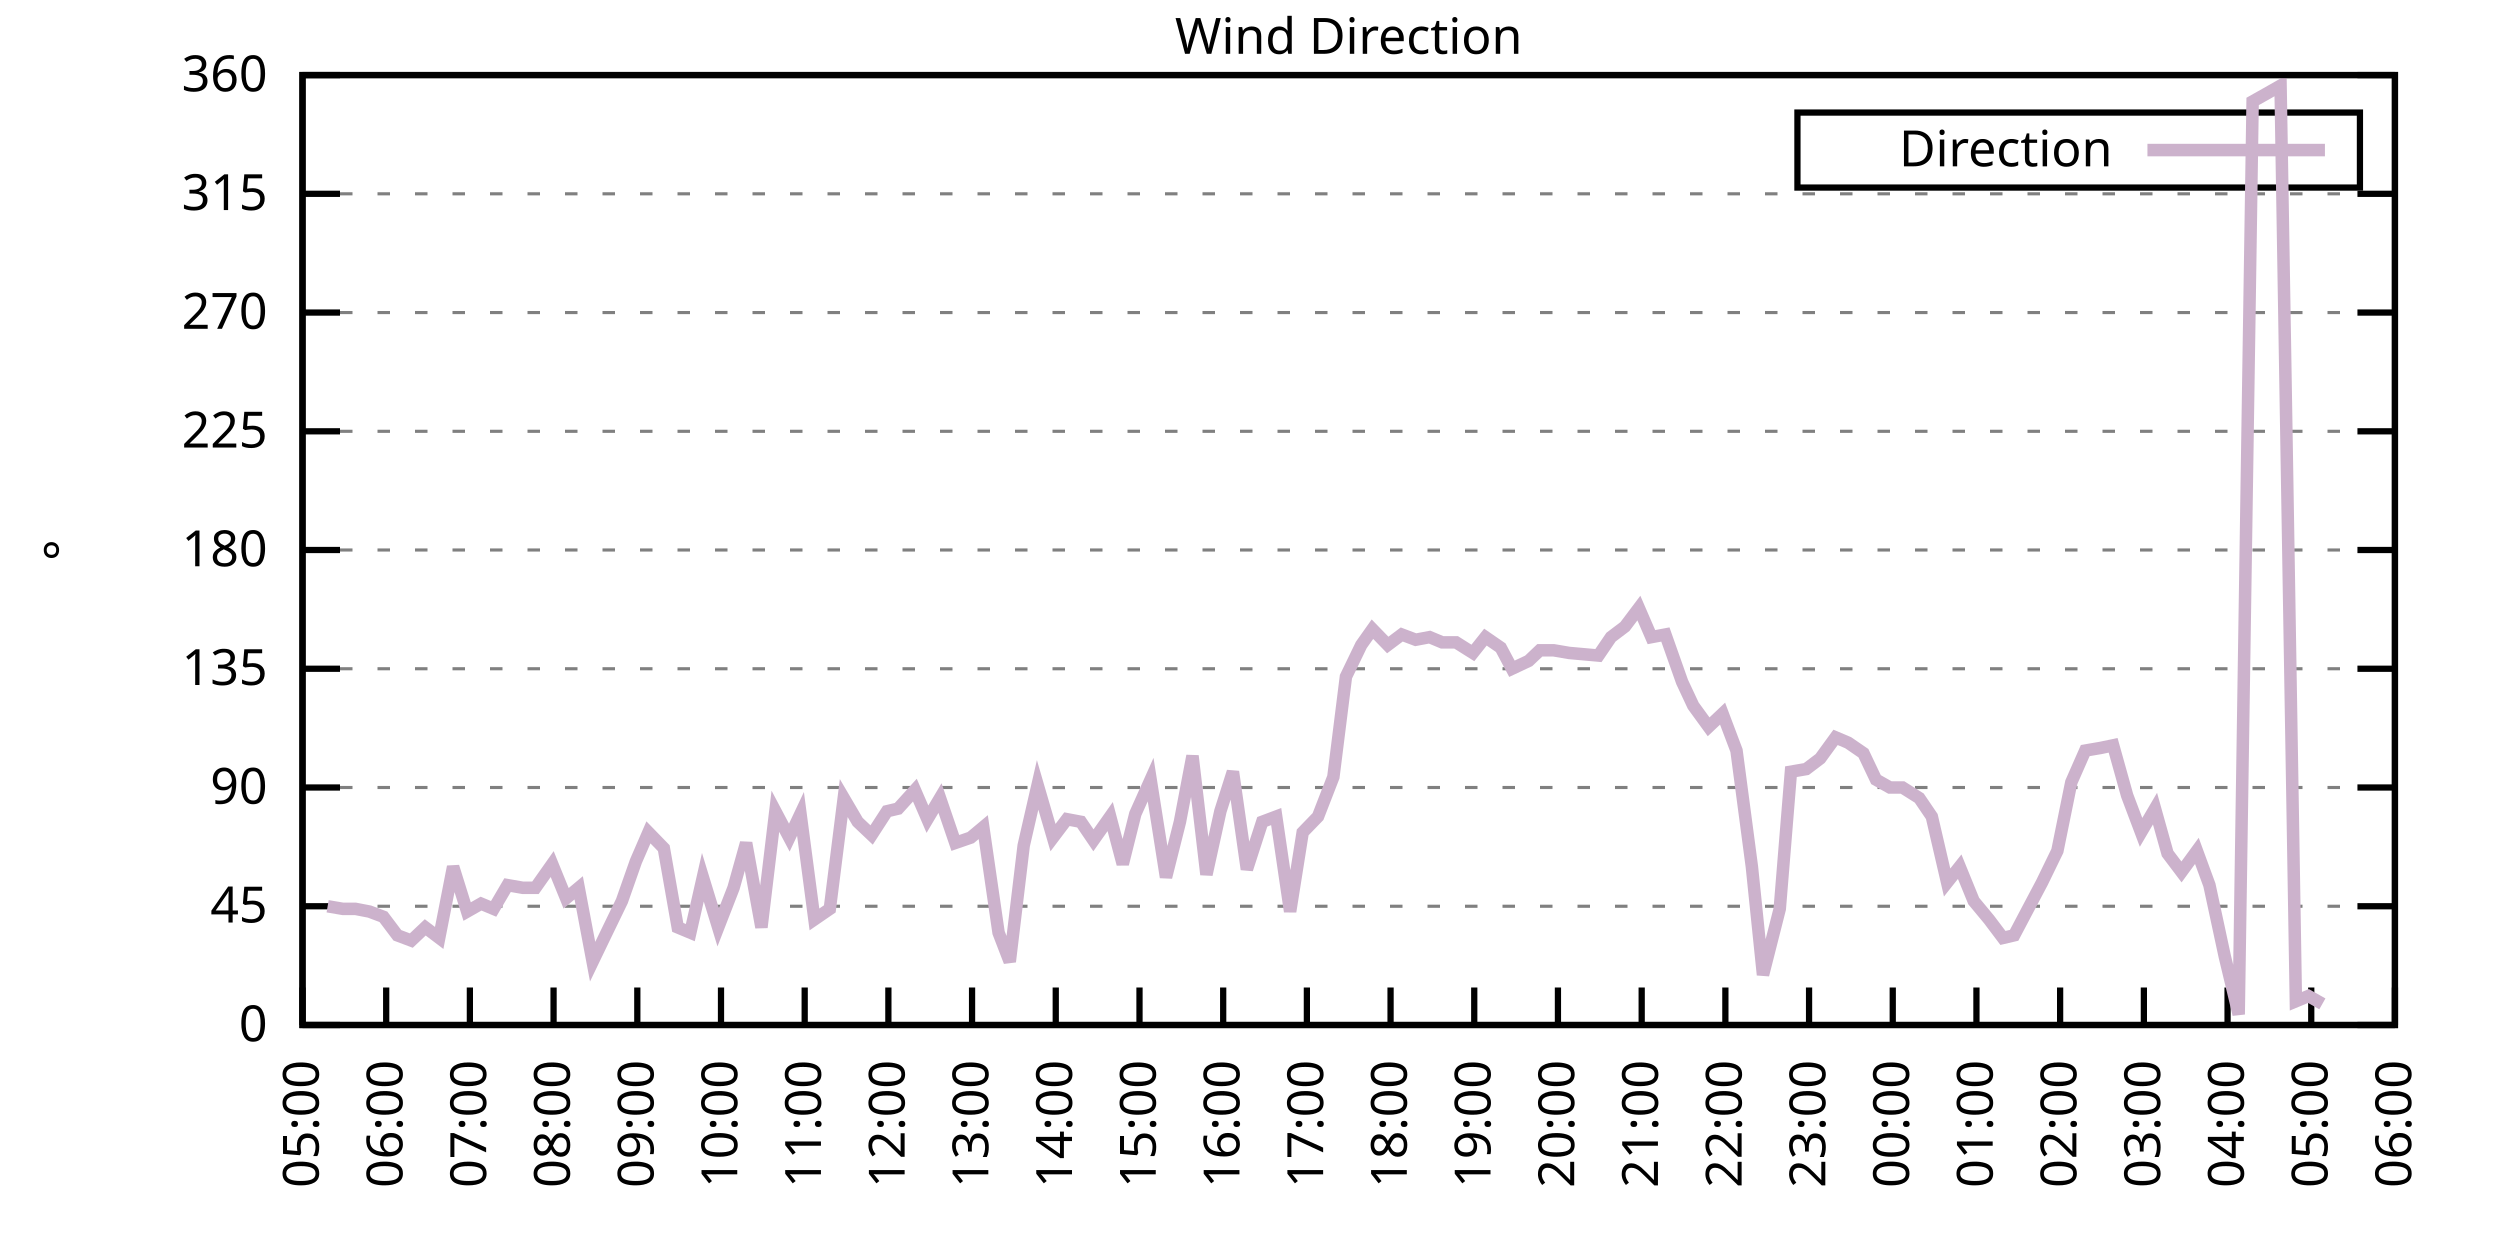
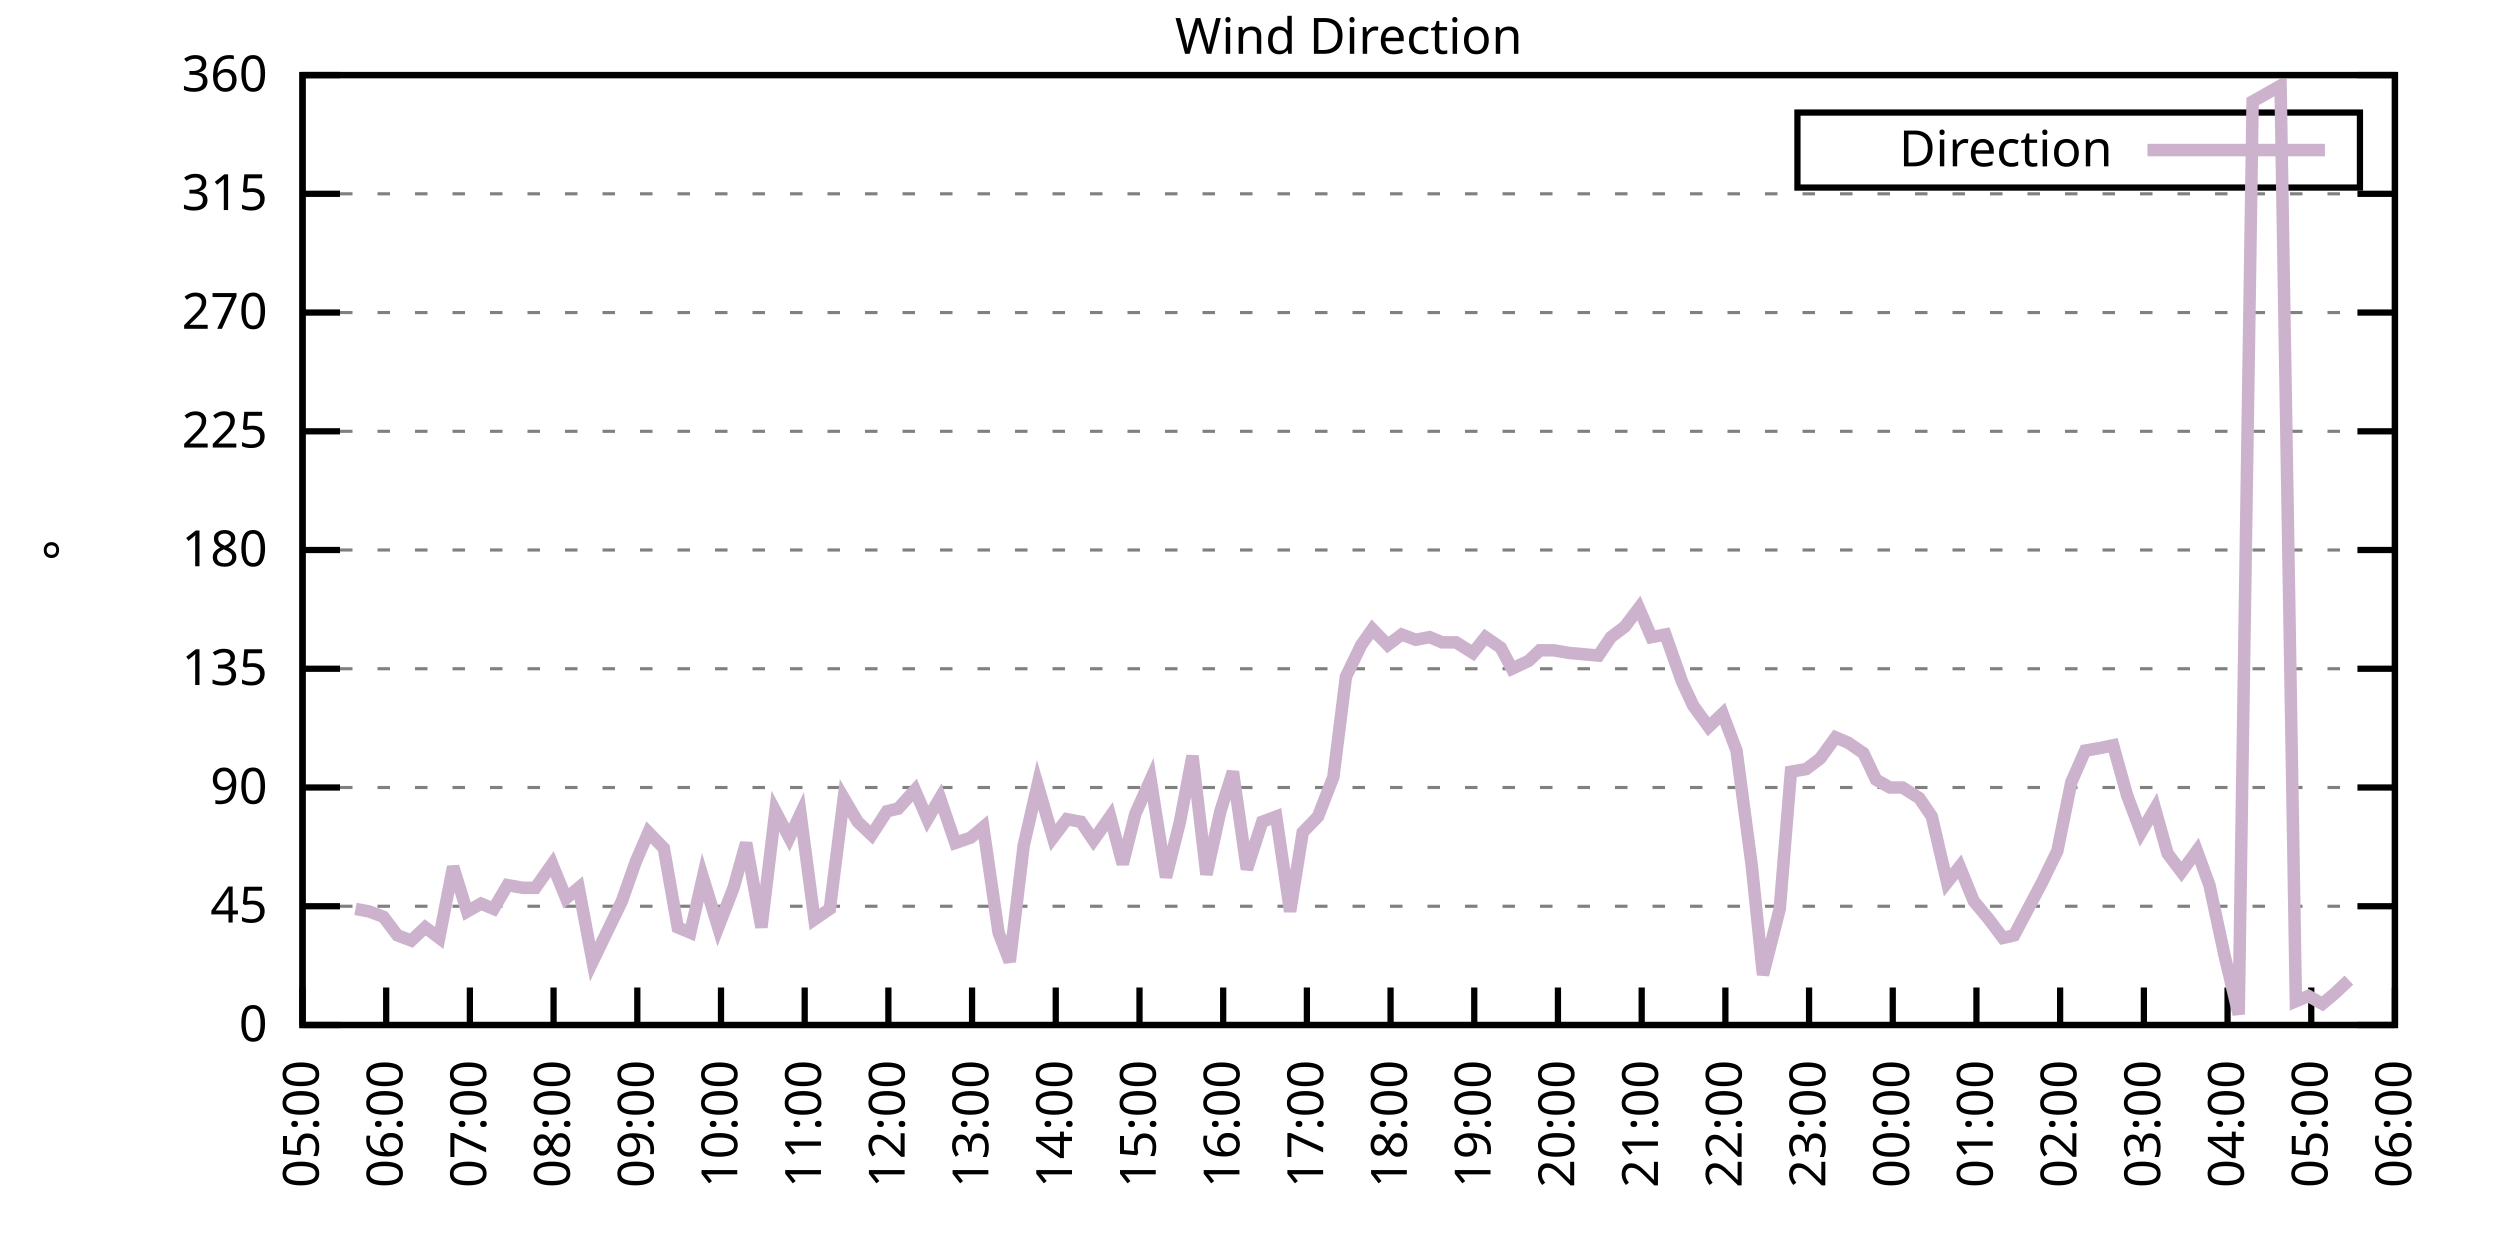
<svg xmlns="http://www.w3.org/2000/svg" xmlns:xlink="http://www.w3.org/1999/xlink" width="400" height="200" viewBox="0 0 400 200">
  <g id="gnuplot_canvas">
    <rect x="0" y="0" width="400" height="200" fill="none" />
    <defs>
      <circle id="gpDot" r="0.5" stroke-width="0.5" stroke="currentColor" />
      <path id="gpPt0" stroke-width="0.333" stroke="currentColor" d="M-1,0 h2 M0,-1 v2" />
      <path id="gpPt1" stroke-width="0.333" stroke="currentColor" d="M-1,-1 L1,1 M1,-1 L-1,1" />
      <path id="gpPt2" stroke-width="0.333" stroke="currentColor" d="M-1,0 L1,0 M0,-1 L0,1 M-1,-1 L1,1 M-1,1 L1,-1" />
      <rect id="gpPt3" stroke-width="0.333" stroke="currentColor" x="-1" y="-1" width="2" height="2" />
      <rect id="gpPt4" stroke-width="0.333" stroke="currentColor" fill="currentColor" x="-1" y="-1" width="2" height="2" />
      <circle id="gpPt5" stroke-width="0.333" stroke="currentColor" cx="0" cy="0" r="1" />
      <use xlink:href="#gpPt5" id="gpPt6" fill="currentColor" stroke="none" />
      <path id="gpPt7" stroke-width="0.333" stroke="currentColor" d="M0,-1.33 L-1.33,0.67 L1.33,0.67 z" />
      <use xlink:href="#gpPt7" id="gpPt8" fill="currentColor" stroke="none" />
      <use xlink:href="#gpPt7" id="gpPt9" stroke="currentColor" transform="rotate(180)" />
      <use xlink:href="#gpPt9" id="gpPt10" fill="currentColor" stroke="none" />
      <use xlink:href="#gpPt3" id="gpPt11" stroke="currentColor" transform="rotate(45)" />
      <use xlink:href="#gpPt11" id="gpPt12" fill="currentColor" stroke="none" />
      <path id="gpPt13" stroke-width="0.333" stroke="currentColor" d="M0,1.330 L1.265,0.411 L0.782,-1.067 L-0.782,-1.076 L-1.265,0.411 z" />
      <use xlink:href="#gpPt13" id="gpPt14" fill="currentColor" stroke="none" />
      <filter id="textbox" filterUnits="objectBoundingBox" x="0" y="0" height="1" width="1">
        <feFlood flood-color="white" flood-opacity="1" result="bgnd" />
        <feComposite in="SourceGraphic" in2="bgnd" operator="atop" />
      </filter>
      <filter id="greybox" filterUnits="objectBoundingBox" x="0" y="0" height="1" width="1">
        <feFlood flood-color="lightgrey" flood-opacity="1" result="grey" />
        <feComposite in="SourceGraphic" in2="grey" operator="atop" />
      </filter>
    </defs>
    <g fill="none" color="white" stroke="currentColor" stroke-width="1.00" stroke-linecap="butt" stroke-linejoin="miter">
</g>
    <g fill="none" color="black" stroke="currentColor" stroke-width="1.00" stroke-linecap="butt" stroke-linejoin="miter">
      <g stroke="none" shape-rendering="crispEdges">
        <polygon fill="rgb(255, 255, 255)" points="48.40,164.00 383.18,164.00 383.18,12.02 48.40,12.02 " />
      </g>
    </g>
    <g fill="none" color="black" stroke="currentColor" stroke-width="1.00" stroke-linecap="butt" stroke-linejoin="miter">
</g>
    <g fill="none" color="black" stroke="black" stroke-width="0.50" stroke-linecap="butt" stroke-linejoin="miter">
</g>
    <g fill="none" color="gray" stroke="currentColor" stroke-width="0.50" stroke-linecap="butt" stroke-linejoin="miter">
      <path stroke="gray" stroke-dasharray="2,4" class="gridline" d="M48.40,164.00 L383.19,164.00  " />
    </g>
    <g fill="none" color="gray" stroke="gray" stroke-width="1.00" stroke-linecap="butt" stroke-linejoin="miter">
</g>
    <g fill="none" color="black" stroke="currentColor" stroke-width="1.00" stroke-linecap="butt" stroke-linejoin="miter">
      <path stroke="black" d="M48.40,164.00 L54.40,164.00 M383.19,164.00 L377.19,164.00  " />
      <g transform="translate(42.80,166.60)" stroke="none" fill="black" font-family="Sans" font-size="8.00" text-anchor="end">
        <text>
          <tspan font-family="Sans"> 0</tspan>
        </text>
      </g>
    </g>
    <g fill="none" color="black" stroke="currentColor" stroke-width="1.00" stroke-linecap="butt" stroke-linejoin="miter">
</g>
    <g fill="none" color="black" stroke="black" stroke-width="0.50" stroke-linecap="butt" stroke-linejoin="miter">
</g>
    <g fill="none" color="gray" stroke="currentColor" stroke-width="0.50" stroke-linecap="butt" stroke-linejoin="miter">
      <path stroke="gray" stroke-dasharray="2,4" class="gridline" d="M48.40,145.00 L383.19,145.00  " />
    </g>
    <g fill="none" color="gray" stroke="gray" stroke-width="1.00" stroke-linecap="butt" stroke-linejoin="miter">
</g>
    <g fill="none" color="black" stroke="currentColor" stroke-width="1.00" stroke-linecap="butt" stroke-linejoin="miter">
      <path stroke="black" d="M48.40,145.00 L54.40,145.00 M383.19,145.00 L377.19,145.00  " />
      <g transform="translate(42.80,147.60)" stroke="none" fill="black" font-family="Sans" font-size="8.00" text-anchor="end">
        <text>
          <tspan font-family="Sans"> 45</tspan>
        </text>
      </g>
    </g>
    <g fill="none" color="black" stroke="currentColor" stroke-width="1.00" stroke-linecap="butt" stroke-linejoin="miter">
</g>
    <g fill="none" color="black" stroke="black" stroke-width="0.50" stroke-linecap="butt" stroke-linejoin="miter">
</g>
    <g fill="none" color="gray" stroke="currentColor" stroke-width="0.50" stroke-linecap="butt" stroke-linejoin="miter">
      <path stroke="gray" stroke-dasharray="2,4" class="gridline" d="M48.40,126.00 L383.19,126.00  " />
    </g>
    <g fill="none" color="gray" stroke="gray" stroke-width="1.00" stroke-linecap="butt" stroke-linejoin="miter">
</g>
    <g fill="none" color="black" stroke="currentColor" stroke-width="1.00" stroke-linecap="butt" stroke-linejoin="miter">
      <path stroke="black" d="M48.40,126.00 L54.40,126.00 M383.19,126.00 L377.19,126.00  " />
      <g transform="translate(42.80,128.60)" stroke="none" fill="black" font-family="Sans" font-size="8.00" text-anchor="end">
        <text>
          <tspan font-family="Sans"> 90</tspan>
        </text>
      </g>
    </g>
    <g fill="none" color="black" stroke="currentColor" stroke-width="1.00" stroke-linecap="butt" stroke-linejoin="miter">
</g>
    <g fill="none" color="black" stroke="black" stroke-width="0.50" stroke-linecap="butt" stroke-linejoin="miter">
</g>
    <g fill="none" color="gray" stroke="currentColor" stroke-width="0.50" stroke-linecap="butt" stroke-linejoin="miter">
      <path stroke="gray" stroke-dasharray="2,4" class="gridline" d="M48.40,107.00 L383.19,107.00  " />
    </g>
    <g fill="none" color="gray" stroke="gray" stroke-width="1.00" stroke-linecap="butt" stroke-linejoin="miter">
</g>
    <g fill="none" color="black" stroke="currentColor" stroke-width="1.00" stroke-linecap="butt" stroke-linejoin="miter">
      <path stroke="black" d="M48.40,107.00 L54.40,107.00 M383.19,107.00 L377.19,107.00  " />
      <g transform="translate(42.80,109.60)" stroke="none" fill="black" font-family="Sans" font-size="8.00" text-anchor="end">
        <text>
          <tspan font-family="Sans"> 135</tspan>
        </text>
      </g>
    </g>
    <g fill="none" color="black" stroke="currentColor" stroke-width="1.00" stroke-linecap="butt" stroke-linejoin="miter">
</g>
    <g fill="none" color="black" stroke="black" stroke-width="0.50" stroke-linecap="butt" stroke-linejoin="miter">
</g>
    <g fill="none" color="gray" stroke="currentColor" stroke-width="0.50" stroke-linecap="butt" stroke-linejoin="miter">
      <path stroke="gray" stroke-dasharray="2,4" class="gridline" d="M48.40,88.00 L383.19,88.00  " />
    </g>
    <g fill="none" color="gray" stroke="gray" stroke-width="1.00" stroke-linecap="butt" stroke-linejoin="miter">
</g>
    <g fill="none" color="black" stroke="currentColor" stroke-width="1.00" stroke-linecap="butt" stroke-linejoin="miter">
      <path stroke="black" d="M48.40,88.00 L54.40,88.00 M383.19,88.00 L377.19,88.00  " />
      <g transform="translate(42.80,90.60)" stroke="none" fill="black" font-family="Sans" font-size="8.00" text-anchor="end">
        <text>
          <tspan font-family="Sans"> 180</tspan>
        </text>
      </g>
    </g>
    <g fill="none" color="black" stroke="currentColor" stroke-width="1.00" stroke-linecap="butt" stroke-linejoin="miter">
</g>
    <g fill="none" color="black" stroke="black" stroke-width="0.50" stroke-linecap="butt" stroke-linejoin="miter">
</g>
    <g fill="none" color="gray" stroke="currentColor" stroke-width="0.50" stroke-linecap="butt" stroke-linejoin="miter">
      <path stroke="gray" stroke-dasharray="2,4" class="gridline" d="M48.40,69.01 L383.19,69.01  " />
    </g>
    <g fill="none" color="gray" stroke="gray" stroke-width="1.00" stroke-linecap="butt" stroke-linejoin="miter">
</g>
    <g fill="none" color="black" stroke="currentColor" stroke-width="1.00" stroke-linecap="butt" stroke-linejoin="miter">
      <path stroke="black" d="M48.40,69.01 L54.40,69.01 M383.19,69.01 L377.19,69.01  " />
      <g transform="translate(42.80,71.61)" stroke="none" fill="black" font-family="Sans" font-size="8.00" text-anchor="end">
        <text>
          <tspan font-family="Sans"> 225</tspan>
        </text>
      </g>
    </g>
    <g fill="none" color="black" stroke="currentColor" stroke-width="1.00" stroke-linecap="butt" stroke-linejoin="miter">
</g>
    <g fill="none" color="black" stroke="black" stroke-width="0.50" stroke-linecap="butt" stroke-linejoin="miter">
</g>
    <g fill="none" color="gray" stroke="currentColor" stroke-width="0.50" stroke-linecap="butt" stroke-linejoin="miter">
      <path stroke="gray" stroke-dasharray="2,4" class="gridline" d="M48.40,50.01 L383.19,50.01  " />
    </g>
    <g fill="none" color="gray" stroke="gray" stroke-width="1.00" stroke-linecap="butt" stroke-linejoin="miter">
</g>
    <g fill="none" color="black" stroke="currentColor" stroke-width="1.00" stroke-linecap="butt" stroke-linejoin="miter">
      <path stroke="black" d="M48.40,50.01 L54.40,50.01 M383.19,50.01 L377.19,50.01  " />
      <g transform="translate(42.80,52.61)" stroke="none" fill="black" font-family="Sans" font-size="8.00" text-anchor="end">
        <text>
          <tspan font-family="Sans"> 270</tspan>
        </text>
      </g>
    </g>
    <g fill="none" color="black" stroke="currentColor" stroke-width="1.00" stroke-linecap="butt" stroke-linejoin="miter">
</g>
    <g fill="none" color="black" stroke="black" stroke-width="0.50" stroke-linecap="butt" stroke-linejoin="miter">
</g>
    <g fill="none" color="gray" stroke="currentColor" stroke-width="0.50" stroke-linecap="butt" stroke-linejoin="miter">
      <path stroke="gray" stroke-dasharray="2,4" class="gridline" d="M48.40,31.01 L383.19,31.01  " />
    </g>
    <g fill="none" color="gray" stroke="gray" stroke-width="1.00" stroke-linecap="butt" stroke-linejoin="miter">
</g>
    <g fill="none" color="black" stroke="currentColor" stroke-width="1.00" stroke-linecap="butt" stroke-linejoin="miter">
      <path stroke="black" d="M48.40,31.01 L54.40,31.01 M383.19,31.01 L377.19,31.01  " />
      <g transform="translate(42.80,33.61)" stroke="none" fill="black" font-family="Sans" font-size="8.00" text-anchor="end">
        <text>
          <tspan font-family="Sans"> 315</tspan>
        </text>
      </g>
    </g>
    <g fill="none" color="black" stroke="currentColor" stroke-width="1.00" stroke-linecap="butt" stroke-linejoin="miter">
</g>
    <g fill="none" color="black" stroke="black" stroke-width="0.50" stroke-linecap="butt" stroke-linejoin="miter">
</g>
    <g fill="none" color="gray" stroke="currentColor" stroke-width="0.50" stroke-linecap="butt" stroke-linejoin="miter">
      <path stroke="gray" stroke-dasharray="2,4" class="gridline" d="M48.40,12.01 L383.19,12.01  " />
    </g>
    <g fill="none" color="gray" stroke="gray" stroke-width="1.00" stroke-linecap="butt" stroke-linejoin="miter">
</g>
    <g fill="none" color="black" stroke="currentColor" stroke-width="1.00" stroke-linecap="butt" stroke-linejoin="miter">
      <path stroke="black" d="M48.40,12.01 L54.40,12.01 M383.19,12.01 L377.19,12.01  " />
      <g transform="translate(42.80,14.61)" stroke="none" fill="black" font-family="Sans" font-size="8.00" text-anchor="end">
        <text>
          <tspan font-family="Sans"> 360</tspan>
        </text>
      </g>
    </g>
    <g fill="none" color="black" stroke="currentColor" stroke-width="1.00" stroke-linecap="butt" stroke-linejoin="miter">
      <path stroke="black" d="M48.40,164.00 L48.40,158.00  " />
      <g transform="translate(51.00,169.60) rotate(270.00)" stroke="none" fill="black" font-family="Sans" font-size="8.00" text-anchor="end">
        <text>
          <tspan font-family="Sans">05:00</tspan>
        </text>
      </g>
    </g>
    <g fill="none" color="black" stroke="currentColor" stroke-width="1.00" stroke-linecap="butt" stroke-linejoin="miter">
      <path stroke="black" d="M61.79,164.00 L61.79,158.00  " />
      <g transform="translate(64.39,169.60) rotate(270.00)" stroke="none" fill="black" font-family="Sans" font-size="8.00" text-anchor="end">
        <text>
          <tspan font-family="Sans">06:00</tspan>
        </text>
      </g>
    </g>
    <g fill="none" color="black" stroke="currentColor" stroke-width="1.00" stroke-linecap="butt" stroke-linejoin="miter">
      <path stroke="black" d="M75.18,164.00 L75.18,158.00  " />
      <g transform="translate(77.78,169.60) rotate(270.00)" stroke="none" fill="black" font-family="Sans" font-size="8.00" text-anchor="end">
        <text>
          <tspan font-family="Sans">07:00</tspan>
        </text>
      </g>
    </g>
    <g fill="none" color="black" stroke="currentColor" stroke-width="1.00" stroke-linecap="butt" stroke-linejoin="miter">
      <path stroke="black" d="M88.57,164.00 L88.57,158.00  " />
      <g transform="translate(91.17,169.60) rotate(270.00)" stroke="none" fill="black" font-family="Sans" font-size="8.00" text-anchor="end">
        <text>
          <tspan font-family="Sans">08:00</tspan>
        </text>
      </g>
    </g>
    <g fill="none" color="black" stroke="currentColor" stroke-width="1.00" stroke-linecap="butt" stroke-linejoin="miter">
      <path stroke="black" d="M101.97,164.00 L101.97,158.00  " />
      <g transform="translate(104.57,169.60) rotate(270.00)" stroke="none" fill="black" font-family="Sans" font-size="8.00" text-anchor="end">
        <text>
          <tspan font-family="Sans">09:00</tspan>
        </text>
      </g>
    </g>
    <g fill="none" color="black" stroke="currentColor" stroke-width="1.00" stroke-linecap="butt" stroke-linejoin="miter">
      <path stroke="black" d="M115.36,164.00 L115.36,158.00  " />
      <g transform="translate(117.96,169.60) rotate(270.00)" stroke="none" fill="black" font-family="Sans" font-size="8.00" text-anchor="end">
        <text>
          <tspan font-family="Sans">10:00</tspan>
        </text>
      </g>
    </g>
    <g fill="none" color="black" stroke="currentColor" stroke-width="1.00" stroke-linecap="butt" stroke-linejoin="miter">
      <path stroke="black" d="M128.75,164.00 L128.75,158.00  " />
      <g transform="translate(131.35,169.60) rotate(270.00)" stroke="none" fill="black" font-family="Sans" font-size="8.00" text-anchor="end">
        <text>
          <tspan font-family="Sans">11:00</tspan>
        </text>
      </g>
    </g>
    <g fill="none" color="black" stroke="currentColor" stroke-width="1.00" stroke-linecap="butt" stroke-linejoin="miter">
      <path stroke="black" d="M142.14,164.00 L142.14,158.00  " />
      <g transform="translate(144.74,169.60) rotate(270.00)" stroke="none" fill="black" font-family="Sans" font-size="8.00" text-anchor="end">
        <text>
          <tspan font-family="Sans">12:00</tspan>
        </text>
      </g>
    </g>
    <g fill="none" color="black" stroke="currentColor" stroke-width="1.00" stroke-linecap="butt" stroke-linejoin="miter">
      <path stroke="black" d="M155.53,164.00 L155.53,158.00  " />
      <g transform="translate(158.13,169.60) rotate(270.00)" stroke="none" fill="black" font-family="Sans" font-size="8.00" text-anchor="end">
        <text>
          <tspan font-family="Sans">13:00</tspan>
        </text>
      </g>
    </g>
    <g fill="none" color="black" stroke="currentColor" stroke-width="1.00" stroke-linecap="butt" stroke-linejoin="miter">
      <path stroke="black" d="M168.92,164.00 L168.92,158.00  " />
      <g transform="translate(171.52,169.60) rotate(270.00)" stroke="none" fill="black" font-family="Sans" font-size="8.00" text-anchor="end">
        <text>
          <tspan font-family="Sans">14:00</tspan>
        </text>
      </g>
    </g>
    <g fill="none" color="black" stroke="currentColor" stroke-width="1.00" stroke-linecap="butt" stroke-linejoin="miter">
      <path stroke="black" d="M182.32,164.00 L182.32,158.00  " />
      <g transform="translate(184.92,169.60) rotate(270.00)" stroke="none" fill="black" font-family="Sans" font-size="8.00" text-anchor="end">
        <text>
          <tspan font-family="Sans">15:00</tspan>
        </text>
      </g>
    </g>
    <g fill="none" color="black" stroke="currentColor" stroke-width="1.00" stroke-linecap="butt" stroke-linejoin="miter">
      <path stroke="black" d="M195.71,164.00 L195.71,158.00  " />
      <g transform="translate(198.31,169.60) rotate(270.00)" stroke="none" fill="black" font-family="Sans" font-size="8.00" text-anchor="end">
        <text>
          <tspan font-family="Sans">16:00</tspan>
        </text>
      </g>
    </g>
    <g fill="none" color="black" stroke="currentColor" stroke-width="1.00" stroke-linecap="butt" stroke-linejoin="miter">
      <path stroke="black" d="M209.10,164.00 L209.10,158.00  " />
      <g transform="translate(211.70,169.60) rotate(270.00)" stroke="none" fill="black" font-family="Sans" font-size="8.00" text-anchor="end">
        <text>
          <tspan font-family="Sans">17:00</tspan>
        </text>
      </g>
    </g>
    <g fill="none" color="black" stroke="currentColor" stroke-width="1.00" stroke-linecap="butt" stroke-linejoin="miter">
      <path stroke="black" d="M222.49,164.00 L222.49,158.00  " />
      <g transform="translate(225.09,169.60) rotate(270.00)" stroke="none" fill="black" font-family="Sans" font-size="8.00" text-anchor="end">
        <text>
          <tspan font-family="Sans">18:00</tspan>
        </text>
      </g>
    </g>
    <g fill="none" color="black" stroke="currentColor" stroke-width="1.00" stroke-linecap="butt" stroke-linejoin="miter">
      <path stroke="black" d="M235.88,164.00 L235.88,158.00  " />
      <g transform="translate(238.48,169.60) rotate(270.00)" stroke="none" fill="black" font-family="Sans" font-size="8.00" text-anchor="end">
        <text>
          <tspan font-family="Sans">19:00</tspan>
        </text>
      </g>
    </g>
    <g fill="none" color="black" stroke="currentColor" stroke-width="1.00" stroke-linecap="butt" stroke-linejoin="miter">
      <path stroke="black" d="M249.27,164.00 L249.27,158.00  " />
      <g transform="translate(251.87,169.60) rotate(270.00)" stroke="none" fill="black" font-family="Sans" font-size="8.00" text-anchor="end">
        <text>
          <tspan font-family="Sans">20:00</tspan>
        </text>
      </g>
    </g>
    <g fill="none" color="black" stroke="currentColor" stroke-width="1.00" stroke-linecap="butt" stroke-linejoin="miter">
      <path stroke="black" d="M262.67,164.00 L262.67,158.00  " />
      <g transform="translate(265.27,169.60) rotate(270.00)" stroke="none" fill="black" font-family="Sans" font-size="8.00" text-anchor="end">
        <text>
          <tspan font-family="Sans">21:00</tspan>
        </text>
      </g>
    </g>
    <g fill="none" color="black" stroke="currentColor" stroke-width="1.00" stroke-linecap="butt" stroke-linejoin="miter">
      <path stroke="black" d="M276.06,164.00 L276.06,158.00  " />
      <g transform="translate(278.66,169.60) rotate(270.00)" stroke="none" fill="black" font-family="Sans" font-size="8.00" text-anchor="end">
        <text>
          <tspan font-family="Sans">22:00</tspan>
        </text>
      </g>
    </g>
    <g fill="none" color="black" stroke="currentColor" stroke-width="1.00" stroke-linecap="butt" stroke-linejoin="miter">
      <path stroke="black" d="M289.45,164.00 L289.45,158.00  " />
      <g transform="translate(292.05,169.60) rotate(270.00)" stroke="none" fill="black" font-family="Sans" font-size="8.00" text-anchor="end">
        <text>
          <tspan font-family="Sans">23:00</tspan>
        </text>
      </g>
    </g>
    <g fill="none" color="black" stroke="currentColor" stroke-width="1.00" stroke-linecap="butt" stroke-linejoin="miter">
      <path stroke="black" d="M302.84,164.00 L302.84,158.00  " />
      <g transform="translate(305.44,169.60) rotate(270.00)" stroke="none" fill="black" font-family="Sans" font-size="8.00" text-anchor="end">
        <text>
          <tspan font-family="Sans">00:00</tspan>
        </text>
      </g>
    </g>
    <g fill="none" color="black" stroke="currentColor" stroke-width="1.00" stroke-linecap="butt" stroke-linejoin="miter">
      <path stroke="black" d="M316.23,164.00 L316.23,158.00  " />
      <g transform="translate(318.83,169.60) rotate(270.00)" stroke="none" fill="black" font-family="Sans" font-size="8.00" text-anchor="end">
        <text>
          <tspan font-family="Sans">01:00</tspan>
        </text>
      </g>
    </g>
    <g fill="none" color="black" stroke="currentColor" stroke-width="1.00" stroke-linecap="butt" stroke-linejoin="miter">
      <path stroke="black" d="M329.62,164.00 L329.62,158.00  " />
      <g transform="translate(332.22,169.60) rotate(270.00)" stroke="none" fill="black" font-family="Sans" font-size="8.00" text-anchor="end">
        <text>
          <tspan font-family="Sans">02:00</tspan>
        </text>
      </g>
    </g>
    <g fill="none" color="black" stroke="currentColor" stroke-width="1.00" stroke-linecap="butt" stroke-linejoin="miter">
      <path stroke="black" d="M343.02,164.00 L343.02,158.00  " />
      <g transform="translate(345.62,169.60) rotate(270.00)" stroke="none" fill="black" font-family="Sans" font-size="8.00" text-anchor="end">
        <text>
          <tspan font-family="Sans">03:00</tspan>
        </text>
      </g>
    </g>
    <g fill="none" color="black" stroke="currentColor" stroke-width="1.00" stroke-linecap="butt" stroke-linejoin="miter">
      <path stroke="black" d="M356.41,164.00 L356.41,158.00  " />
      <g transform="translate(359.01,169.60) rotate(270.00)" stroke="none" fill="black" font-family="Sans" font-size="8.00" text-anchor="end">
        <text>
          <tspan font-family="Sans">04:00</tspan>
        </text>
      </g>
    </g>
    <g fill="none" color="black" stroke="currentColor" stroke-width="1.00" stroke-linecap="butt" stroke-linejoin="miter">
      <path stroke="black" d="M369.80,164.00 L369.80,158.00  " />
      <g transform="translate(372.40,169.60) rotate(270.00)" stroke="none" fill="black" font-family="Sans" font-size="8.00" text-anchor="end">
        <text>
          <tspan font-family="Sans">05:00</tspan>
        </text>
      </g>
    </g>
    <g fill="none" color="black" stroke="currentColor" stroke-width="1.00" stroke-linecap="butt" stroke-linejoin="miter">
      <path stroke="black" d="M383.19,164.00 L383.19,158.00  " />
      <g transform="translate(385.79,169.60) rotate(270.00)" stroke="none" fill="black" font-family="Sans" font-size="8.00" text-anchor="end">
        <text>
          <tspan font-family="Sans">06:00</tspan>
        </text>
      </g>
    </g>
    <g fill="none" color="black" stroke="currentColor" stroke-width="1.00" stroke-linecap="butt" stroke-linejoin="miter">
</g>
    <g fill="none" color="black" stroke="currentColor" stroke-width="1.00" stroke-linecap="butt" stroke-linejoin="miter">
      <path stroke="black" d="M48.40,12.01 L48.40,164.00 L383.19,164.00 L383.19,12.01 L48.40,12.01 Z  " />
    </g>
    <g fill="none" color="black" stroke="currentColor" stroke-width="1.00" stroke-linecap="butt" stroke-linejoin="miter">
</g>
    <g fill="none" color="black" stroke="currentColor" stroke-width="1.00" stroke-linecap="butt" stroke-linejoin="miter">
      <path stroke="black" d="M287.59,30.01 L287.59,18.01 L377.59,18.01 L377.59,30.01 L287.59,30.01 Z  " />
    </g>
    <g id="Wind_direction_plot_1">
      <g fill="none" color="white" stroke="black" stroke-width="2.00" stroke-linecap="butt" stroke-linejoin="miter">
</g>
      <g fill="none" color="black" stroke="currentColor" stroke-width="2.00" stroke-linecap="butt" stroke-linejoin="miter">
        <g transform="translate(337.99,26.61)" stroke="none" fill="black" font-family="Sans" font-size="8.00" text-anchor="end">
          <text>
            <tspan font-family="Sans">Direction</tspan>
          </text>
        </g>
      </g>
      <g fill="none" color="black" stroke="currentColor" stroke-width="2.00" stroke-linecap="butt" stroke-linejoin="miter">
-         <path stroke="rgb(204, 178, 204)" d="M343.59,24.01 L371.99,24.01 M52.42,145.00 L54.87,145.42 L56.88,145.42 L59.11,145.85 L61.35,146.69 L63.58,149.65   L65.81,150.49 L68.04,148.38 L70.27,150.07 L72.50,138.67 L74.74,145.85 L76.97,144.58 L78.98,145.42 L81.21,141.62   L83.66,142.05 L85.67,142.05 L88.35,138.25 L90.58,143.73 L92.59,142.05 L94.82,153.87 L97.06,149.22 L99.51,144.16   L101.74,137.82 L103.75,133.18 L106.21,135.71 L108.44,148.38 L110.45,149.22 L112.46,140.36 L114.91,148.38 L117.37,142.05   L119.38,134.87 L121.83,148.38 L124.06,129.80 L126.29,134.02 L128.08,130.22 L130.31,147.11 L132.77,145.42 L135.00,127.69   L137.23,131.49 L139.46,133.60 L141.92,129.80 L143.70,129.38 L146.38,126.42 L148.39,131.07 L150.40,127.69 L152.85,134.87   L155.31,134.02 L157.32,132.34 L159.77,149.22 L161.56,153.87 L163.79,135.29 L166.02,125.58 L168.48,134.02 L170.71,131.07   L172.94,131.49 L174.95,134.45 L177.63,130.65 L179.64,138.25 L181.65,130.22 L184.10,124.74 L186.56,140.36 L188.79,131.49   L190.80,120.94 L193.03,139.93 L195.26,129.80 L197.27,123.47 L199.50,139.09 L201.96,131.49 L204.19,130.65 L206.42,145.85   L208.43,133.18 L210.88,130.65 L213.34,124.31 L215.35,108.27 L217.80,103.20 L219.59,100.67 L222.04,103.20 L224.28,101.52   L226.51,102.36 L228.74,101.94 L230.75,102.78 L232.98,102.78 L235.66,104.47 L237.67,101.94 L240.12,103.63 L241.91,107.00   L244.59,105.74 L246.37,104.05 L248.60,104.05 L251.06,104.47 L255.75,104.89 L257.76,101.94 L259.99,100.25 L262.22,97.29   L264.23,101.94 L266.46,101.52 L269.14,109.11 L270.92,112.91 L273.38,116.29 L275.61,114.18 L277.84,120.09 L280.30,138.67   L282.08,155.98 L284.76,145.42 L286.55,123.47 L289.00,123.05 L291.23,121.36 L293.69,117.98 L295.70,118.83 L298.15,120.51   L300.16,124.74 L302.39,126.00 L304.40,126.00 L307.08,127.69 L309.09,130.65 L311.54,141.20 L313.55,138.67 L315.79,144.16   L318.24,147.11 L320.47,150.07 L322.26,149.65 L324.71,145.00 L326.72,141.20 L329.18,136.14 L331.41,125.16 L333.64,120.09   L336.10,119.67 L338.10,119.25 L340.34,127.27 L342.57,133.18 L344.80,129.38 L346.81,136.56 L349.04,139.51 L351.50,136.14   L353.51,141.62 L355.96,153.02 L358.19,162.31 L360.42,16.23 L362.66,14.97 L364.89,13.70 L367.34,160.20 L369.35,159.36   L371.58,160.62  " />
+         <path stroke="rgb(204, 178, 204)" d="M343.59,24.01 L371.99,24.01 M56.88,145.42 L59.11,145.85 L61.35,146.69 L63.58,149.65 L65.81,150.49 L68.04,148.38   L70.27,150.07 L72.50,138.67 L74.74,145.85 L76.97,144.58 L78.98,145.42 L81.21,141.62 L83.66,142.05 L85.67,142.05   L88.35,138.25 L90.58,143.73 L92.59,142.05 L94.82,153.87 L97.06,149.22 L99.51,144.16 L101.74,137.82 L103.75,133.18   L106.21,135.71 L108.44,148.38 L110.45,149.22 L112.46,140.36 L114.91,148.38 L117.37,142.05 L119.38,134.87 L121.83,148.38   L124.06,129.80 L126.29,134.02 L128.08,130.22 L130.31,147.11 L132.77,145.42 L135.00,127.69 L137.23,131.49 L139.46,133.60   L141.92,129.80 L143.70,129.38 L146.38,126.42 L148.39,131.07 L150.40,127.69 L152.85,134.87 L155.31,134.02 L157.32,132.34   L159.77,149.22 L161.56,153.87 L163.79,135.29 L166.02,125.58 L168.48,134.02 L170.71,131.07 L172.94,131.49 L174.95,134.45   L177.63,130.65 L179.64,138.25 L181.65,130.22 L184.10,124.74 L186.56,140.36 L188.79,131.49 L190.80,120.94 L193.03,139.93   L195.26,129.80 L197.27,123.47 L199.50,139.09 L201.96,131.49 L204.19,130.65 L206.42,145.85 L208.43,133.18 L210.88,130.65   L213.34,124.31 L215.35,108.27 L217.80,103.20 L219.59,100.67 L222.04,103.20 L224.28,101.52 L226.51,102.36 L228.74,101.94   L230.75,102.78 L232.98,102.78 L235.66,104.47 L237.67,101.94 L240.12,103.63 L241.91,107.00 L244.59,105.74 L246.37,104.05   L248.60,104.05 L251.06,104.47 L255.75,104.89 L257.76,101.94 L259.99,100.25 L262.22,97.29 L264.23,101.94 L266.46,101.52   L269.14,109.11 L270.92,112.91 L273.38,116.29 L275.61,114.18 L277.84,120.09 L280.30,138.67 L282.08,155.98 L284.76,145.42   L286.55,123.47 L289.00,123.05 L291.23,121.36 L293.69,117.98 L295.70,118.83 L298.15,120.51 L300.16,124.74 L302.39,126.00   L304.40,126.00 L307.08,127.69 L309.09,130.65 L311.54,141.20 L313.55,138.67 L315.79,144.16 L318.24,147.11 L320.47,150.07   L322.26,149.65 L324.71,145.00 L326.72,141.20 L329.18,136.14 L331.41,125.16 L333.64,120.09 L336.10,119.67 L338.10,119.25   L340.34,127.27 L342.57,133.18 L344.80,129.38 L346.81,136.56 L349.04,139.51 L351.50,136.14 L353.51,141.62 L355.96,153.02   L358.19,162.31 L360.42,16.23 L362.66,14.97 L364.89,13.70 L367.34,160.20 L369.35,159.36 L371.58,160.62 L373.59,158.93   L375.82,156.82  " />
      </g>
    </g>
    <g fill="none" color="black" stroke="currentColor" stroke-width="2.00" stroke-linecap="butt" stroke-linejoin="miter">
</g>
    <g fill="none" color="black" stroke="black" stroke-width="1.00" stroke-linecap="butt" stroke-linejoin="miter">
</g>
    <g fill="none" color="black" stroke="currentColor" stroke-width="1.00" stroke-linecap="butt" stroke-linejoin="miter">
      <path stroke="black" d="M48.40,12.01 L48.40,164.00 L383.19,164.00 L383.19,12.01 L48.40,12.01 Z  " />
      <g transform="translate(12.80,88.01) rotate(270.00)" stroke="none" fill="black" font-family="Sans" font-size="8.00" text-anchor="middle">
        <text>
          <tspan font-family="Sans">°</tspan>
        </text>
      </g>
    </g>
    <g fill="none" color="black" stroke="currentColor" stroke-width="1.00" stroke-linecap="butt" stroke-linejoin="miter">
</g>
    <g fill="none" color="black" stroke="currentColor" stroke-width="1.00" stroke-linecap="butt" stroke-linejoin="miter">
      <g transform="translate(215.79,8.61)" stroke="none" fill="black" font-family="Sans" font-size="8.00" text-anchor="middle">
        <text>
          <tspan font-family="Sans">Wind Direction</tspan>
        </text>
      </g>
    </g>
    <g fill="none" color="black" stroke="currentColor" stroke-width="1.00" stroke-linecap="butt" stroke-linejoin="miter">
</g>
  </g>
</svg>
